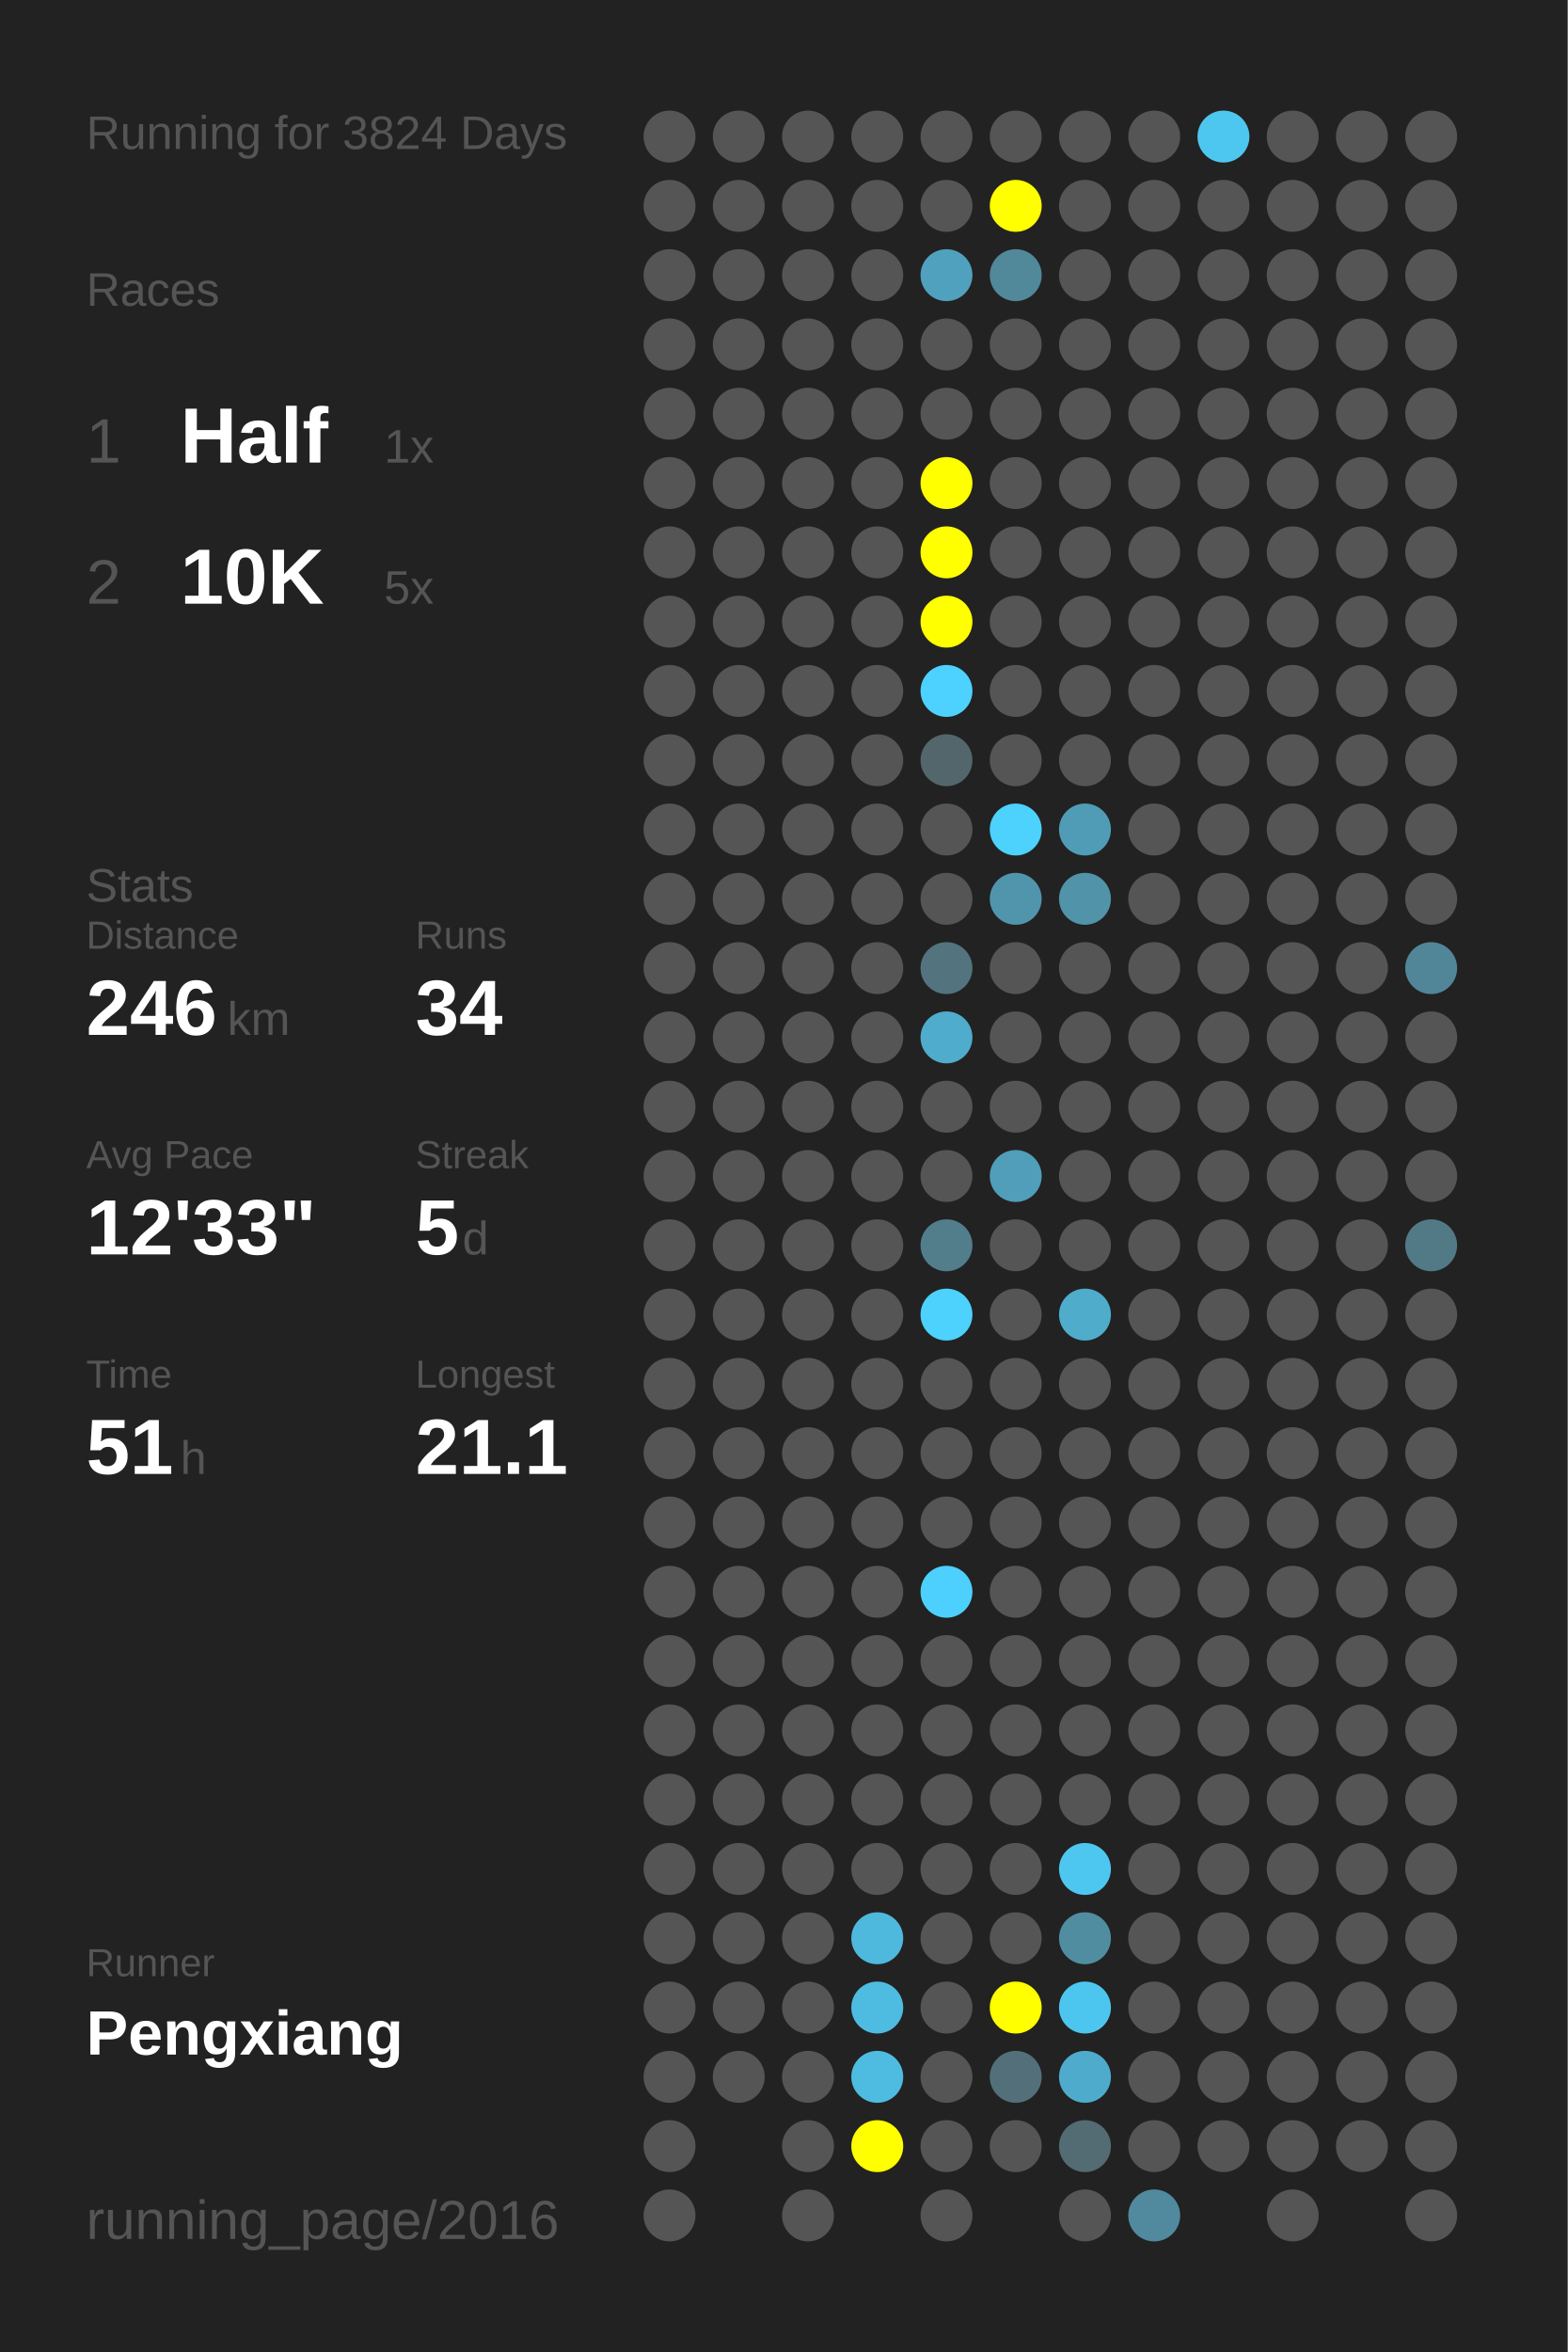
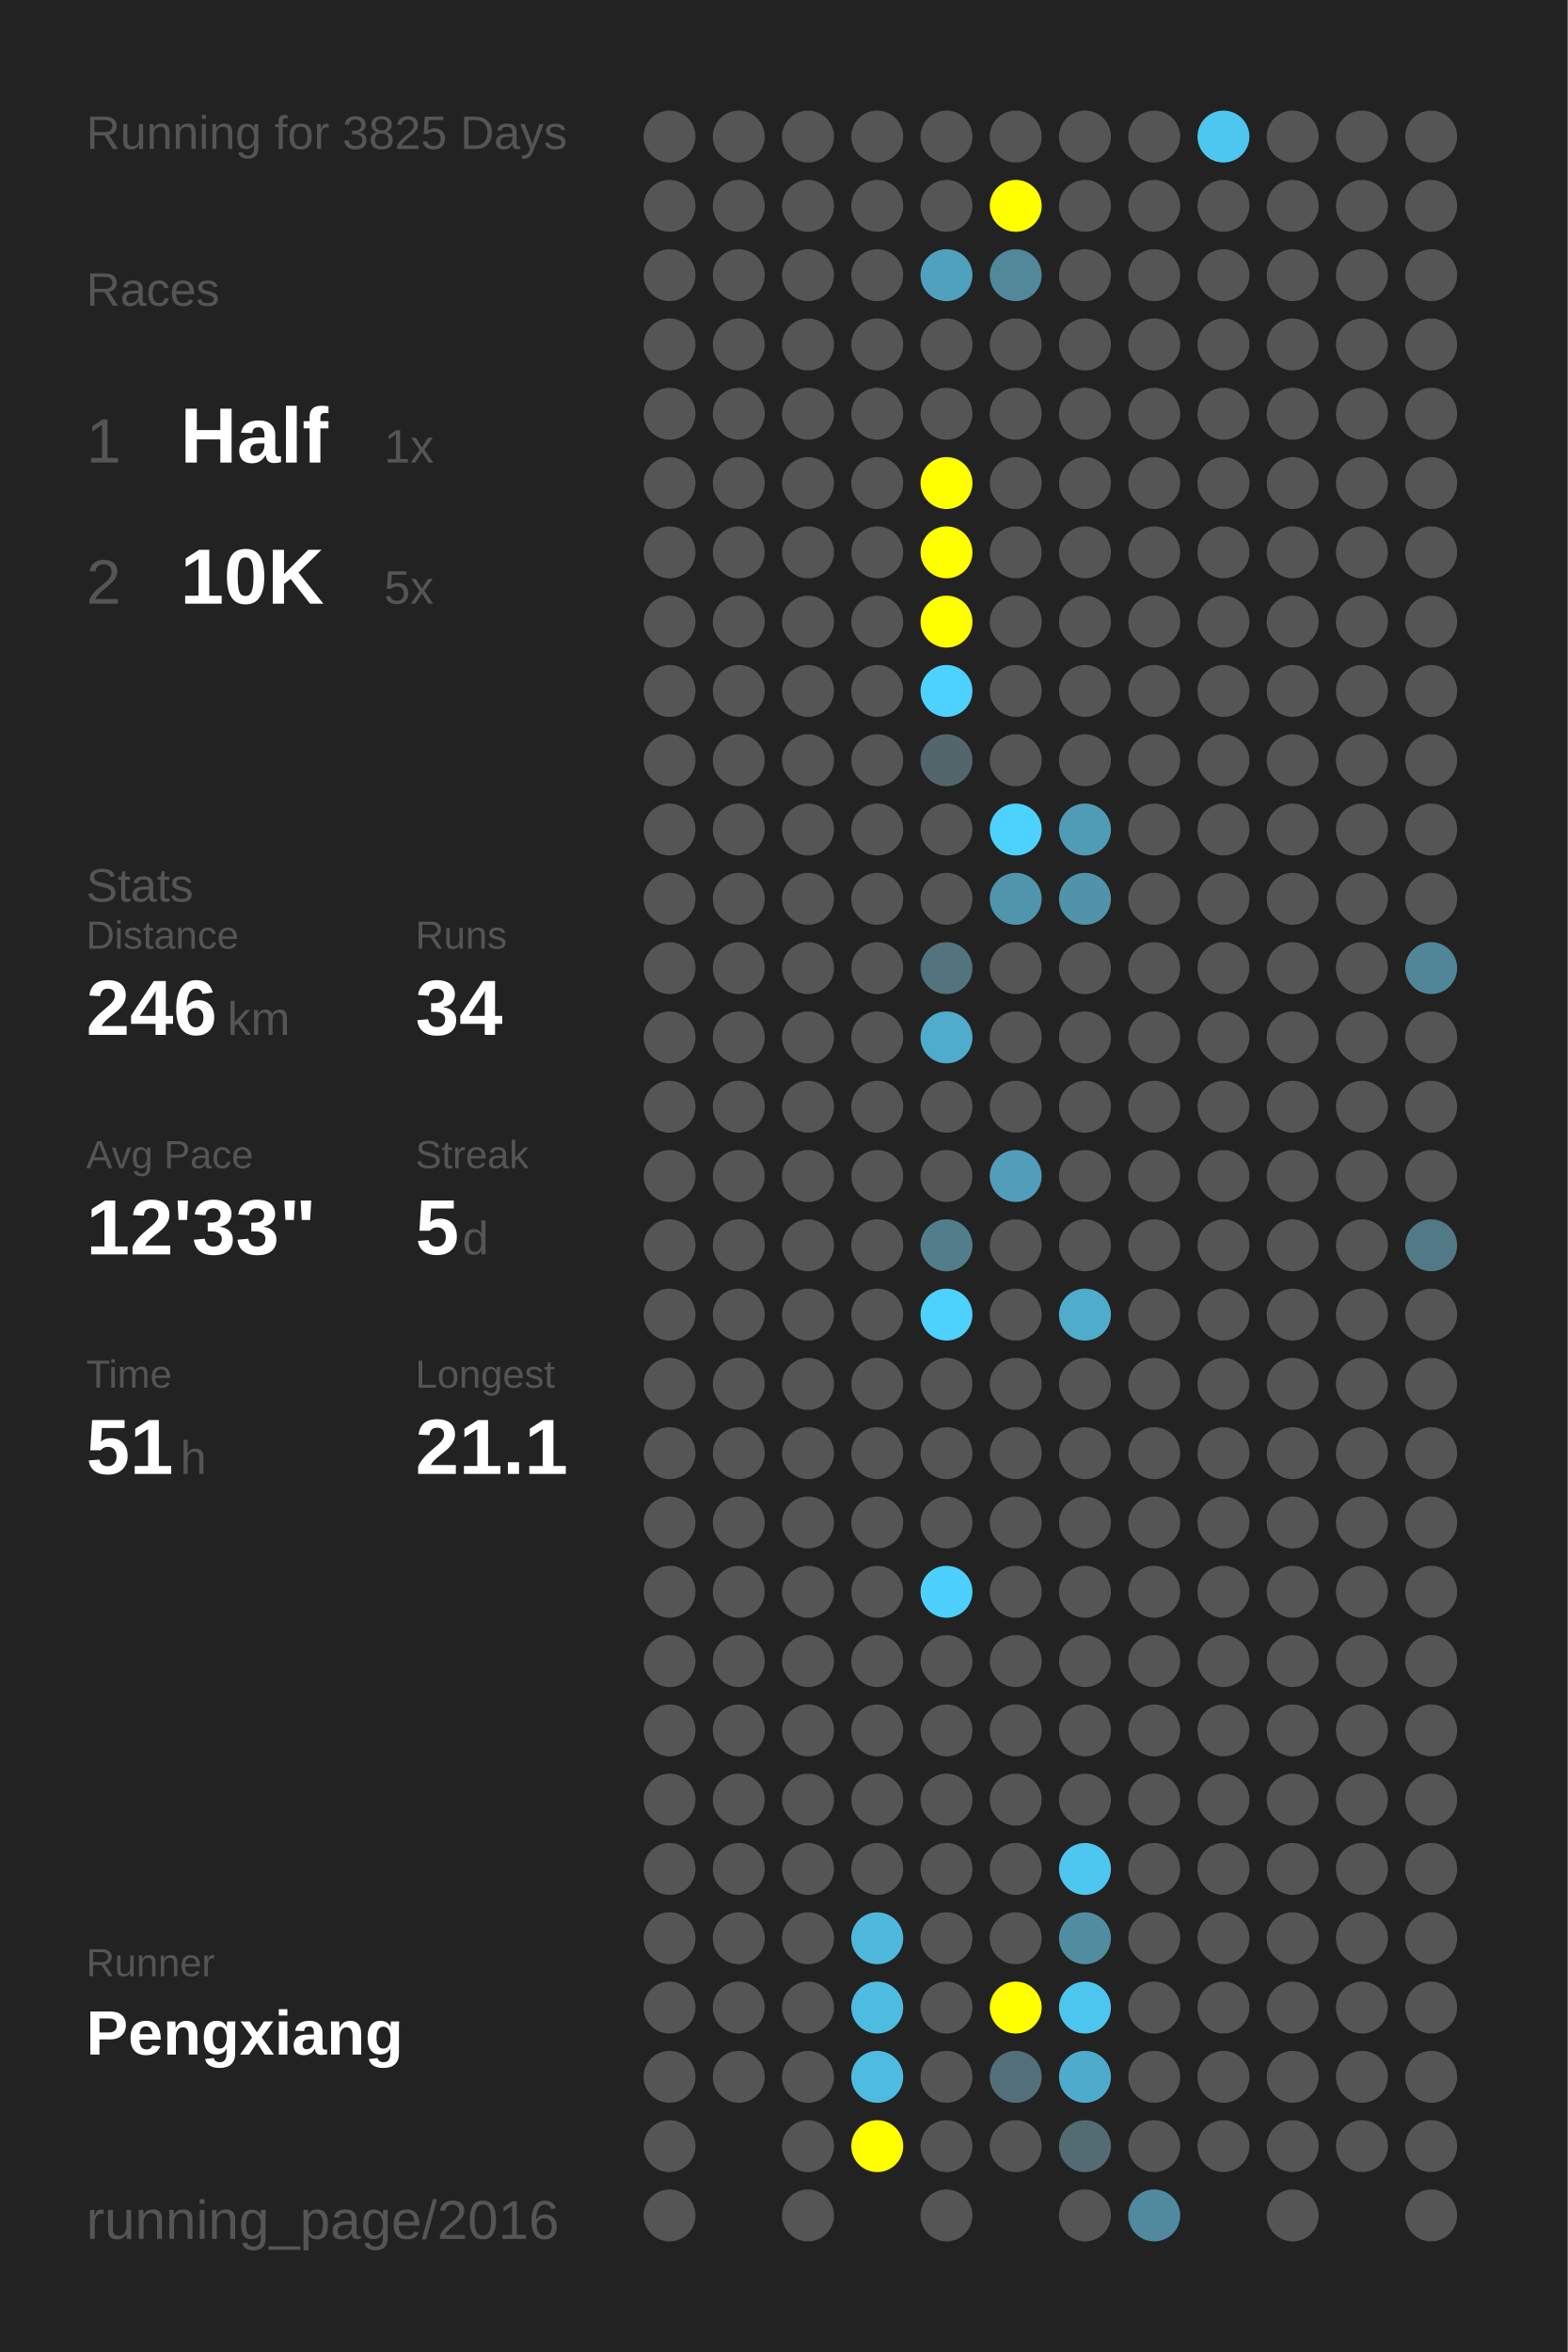
<svg xmlns="http://www.w3.org/2000/svg" baseProfile="full" height="300mm" version="1.1" viewBox="0,0,200,300" width="200mm">
  <defs />
  <rect fill="#222222" height="300" width="200" x="0" y="0" />
-   <text fill="#555555" style="font-size:6px; font-family:Arial;" x="11" y="19">Running for 3824 Days</text>
+   <text fill="#555555" style="font-size:6px; font-family:Arial;" x="11" y="19">Running for 3825 Days</text>
  <text fill="#555555" style="font-size:6px; font-family:Arial;" x="11" y="39">Races</text>
  <text fill="#555555" style="font-size:8px; font-family:Arial;" x="11" y="59">1</text>
  <text fill="#FFFFFF" style="font-size:10px; font-family:Arial; font-weight:bold;" x="23" y="59">Half</text>
  <text fill="#555555" style="font-size:6px; font-family:Arial;" x="49" y="59">1x</text>
  <text fill="#555555" style="font-size:8px; font-family:Arial;" x="11" y="77">2</text>
  <text fill="#FFFFFF" style="font-size:10px; font-family:Arial; font-weight:bold;" x="23" y="77">10K</text>
  <text fill="#555555" style="font-size:6px; font-family:Arial;" x="49" y="77">5x</text>
  <text fill="#555555" style="font-size:6px; font-family:Arial;" x="11" y="115">Stats</text>
  <text fill="#555555" style="font-size:5px; font-family:Arial;" x="11" y="121">Distance</text>
  <text fill="#FFFFFF" style="font-size:10px; font-family:Arial; font-weight:bold;" x="11" y="132">246</text>
  <text fill="#555555" style="font-size:6px; font-family:Arial;" x="29" y="132">km</text>
  <text fill="#555555" style="font-size:5px; font-family:Arial;" x="53" y="121">Runs</text>
  <text fill="#FFFFFF" style="font-size:10px; font-family:Arial; font-weight:bold;" x="53" y="132">34</text>
  <text fill="#555555" style="font-size:5px; font-family:Arial;" x="11" y="149">Avg Pace</text>
  <text fill="#FFFFFF" style="font-size:10px; font-family:Arial; font-weight:bold;" x="11" y="160">12'33"</text>
  <text fill="#555555" style="font-size:5px; font-family:Arial;" x="53" y="149">Streak</text>
  <text fill="#FFFFFF" style="font-size:10px; font-family:Arial; font-weight:bold;" x="53" y="160">5</text>
  <text fill="#555555" style="font-size:6px; font-family:Arial;" x="59" y="160">d</text>
  <text fill="#555555" style="font-size:5px; font-family:Arial;" x="11" y="177">Time</text>
  <text fill="#FFFFFF" style="font-size:10px; font-family:Arial; font-weight:bold;" x="11" y="188">51</text>
  <text fill="#555555" style="font-size:6px; font-family:Arial;" x="23" y="188">h</text>
  <text fill="#555555" style="font-size:5px; font-family:Arial;" x="53" y="177">Longest</text>
  <text fill="#FFFFFF" style="font-size:10px; font-family:Arial; font-weight:bold;" x="53" y="188">21.1</text>
  <text fill="#555555" style="font-size:5px; font-family:Arial;" x="11" y="252.065">Runner</text>
  <text fill="#FFFFFF" style="font-size:8px; font-family:Arial; font-weight:bold;" x="11" y="262.065">Pengxiang</text>
  <text fill="#555555" style="font-size:7px; font-family:Arial;" x="11" y="285.581">running_page/2016</text>
  <circle cx="85.417" cy="17.419" fill="#555555" r="3.312" />
  <circle cx="85.417" cy="26.258" fill="#555555" r="3.312" />
  <circle cx="85.417" cy="35.097" fill="#555555" r="3.312" />
  <circle cx="85.417" cy="43.935" fill="#555555" r="3.312" />
  <circle cx="85.417" cy="52.774" fill="#555555" r="3.312" />
  <circle cx="85.417" cy="61.613" fill="#555555" r="3.312" />
  <circle cx="85.417" cy="70.452" fill="#555555" r="3.312" />
  <circle cx="85.417" cy="79.29" fill="#555555" r="3.312" />
  <circle cx="85.417" cy="88.129" fill="#555555" r="3.312" />
  <circle cx="85.417" cy="96.968" fill="#555555" r="3.312" />
  <circle cx="85.417" cy="105.806" fill="#555555" r="3.312" />
  <circle cx="85.417" cy="114.645" fill="#555555" r="3.312" />
  <circle cx="85.417" cy="123.484" fill="#555555" r="3.312" />
  <circle cx="85.417" cy="132.323" fill="#555555" r="3.312" />
  <circle cx="85.417" cy="141.161" fill="#555555" r="3.312" />
  <circle cx="85.417" cy="150" fill="#555555" r="3.312" />
  <circle cx="85.417" cy="158.839" fill="#555555" r="3.312" />
  <circle cx="85.417" cy="167.677" fill="#555555" r="3.312" />
  <circle cx="85.417" cy="176.516" fill="#555555" r="3.312" />
  <circle cx="85.417" cy="185.355" fill="#555555" r="3.312" />
  <circle cx="85.417" cy="194.194" fill="#555555" r="3.312" />
  <circle cx="85.417" cy="203.032" fill="#555555" r="3.312" />
  <circle cx="85.417" cy="211.871" fill="#555555" r="3.312" />
  <circle cx="85.417" cy="220.71" fill="#555555" r="3.312" />
  <circle cx="85.417" cy="229.548" fill="#555555" r="3.312" />
  <circle cx="85.417" cy="238.387" fill="#555555" r="3.312" />
  <circle cx="85.417" cy="247.226" fill="#555555" r="3.312" />
  <circle cx="85.417" cy="256.065" fill="#555555" r="3.312" />
  <circle cx="85.417" cy="264.903" fill="#555555" r="3.312" />
  <circle cx="85.417" cy="273.742" fill="#555555" r="3.312" />
  <circle cx="85.417" cy="282.581" fill="#555555" r="3.312" />
  <circle cx="94.25" cy="17.419" fill="#555555" r="3.312" />
  <circle cx="94.25" cy="26.258" fill="#555555" r="3.312" />
  <circle cx="94.25" cy="35.097" fill="#555555" r="3.312" />
  <circle cx="94.25" cy="43.935" fill="#555555" r="3.312" />
  <circle cx="94.25" cy="52.774" fill="#555555" r="3.312" />
  <circle cx="94.25" cy="61.613" fill="#555555" r="3.312" />
  <circle cx="94.25" cy="70.452" fill="#555555" r="3.312" />
  <circle cx="94.25" cy="79.29" fill="#555555" r="3.312" />
  <circle cx="94.25" cy="88.129" fill="#555555" r="3.312" />
  <circle cx="94.25" cy="96.968" fill="#555555" r="3.312" />
  <circle cx="94.25" cy="105.806" fill="#555555" r="3.312" />
  <circle cx="94.25" cy="114.645" fill="#555555" r="3.312" />
  <circle cx="94.25" cy="123.484" fill="#555555" r="3.312" />
  <circle cx="94.25" cy="132.323" fill="#555555" r="3.312" />
  <circle cx="94.25" cy="141.161" fill="#555555" r="3.312" />
  <circle cx="94.25" cy="150" fill="#555555" r="3.312" />
  <circle cx="94.25" cy="158.839" fill="#555555" r="3.312" />
  <circle cx="94.25" cy="167.677" fill="#555555" r="3.312" />
  <circle cx="94.25" cy="176.516" fill="#555555" r="3.312" />
  <circle cx="94.25" cy="185.355" fill="#555555" r="3.312" />
  <circle cx="94.25" cy="194.194" fill="#555555" r="3.312" />
  <circle cx="94.25" cy="203.032" fill="#555555" r="3.312" />
  <circle cx="94.25" cy="211.871" fill="#555555" r="3.312" />
  <circle cx="94.25" cy="220.71" fill="#555555" r="3.312" />
  <circle cx="94.25" cy="229.548" fill="#555555" r="3.312" />
  <circle cx="94.25" cy="238.387" fill="#555555" r="3.312" />
  <circle cx="94.25" cy="247.226" fill="#555555" r="3.312" />
  <circle cx="94.25" cy="256.065" fill="#555555" r="3.312" />
  <circle cx="94.25" cy="264.903" fill="#555555" r="3.312" />
  <circle cx="103.083" cy="17.419" fill="#555555" r="3.312" />
  <circle cx="103.083" cy="26.258" fill="#555555" r="3.312" />
  <circle cx="103.083" cy="35.097" fill="#555555" r="3.312" />
  <circle cx="103.083" cy="43.935" fill="#555555" r="3.312" />
  <circle cx="103.083" cy="52.774" fill="#555555" r="3.312" />
  <circle cx="103.083" cy="61.613" fill="#555555" r="3.312" />
  <circle cx="103.083" cy="70.452" fill="#555555" r="3.312" />
  <circle cx="103.083" cy="79.29" fill="#555555" r="3.312" />
  <circle cx="103.083" cy="88.129" fill="#555555" r="3.312" />
  <circle cx="103.083" cy="96.968" fill="#555555" r="3.312" />
  <circle cx="103.083" cy="105.806" fill="#555555" r="3.312" />
  <circle cx="103.083" cy="114.645" fill="#555555" r="3.312" />
  <circle cx="103.083" cy="123.484" fill="#555555" r="3.312" />
  <circle cx="103.083" cy="132.323" fill="#555555" r="3.312" />
  <circle cx="103.083" cy="141.161" fill="#555555" r="3.312" />
  <circle cx="103.083" cy="150" fill="#555555" r="3.312" />
  <circle cx="103.083" cy="158.839" fill="#555555" r="3.312" />
  <circle cx="103.083" cy="167.677" fill="#555555" r="3.312" />
  <circle cx="103.083" cy="176.516" fill="#555555" r="3.312" />
  <circle cx="103.083" cy="185.355" fill="#555555" r="3.312" />
  <circle cx="103.083" cy="194.194" fill="#555555" r="3.312" />
  <circle cx="103.083" cy="203.032" fill="#555555" r="3.312" />
  <circle cx="103.083" cy="211.871" fill="#555555" r="3.312" />
  <circle cx="103.083" cy="220.71" fill="#555555" r="3.312" />
  <circle cx="103.083" cy="229.548" fill="#555555" r="3.312" />
  <circle cx="103.083" cy="238.387" fill="#555555" r="3.312" />
  <circle cx="103.083" cy="247.226" fill="#555555" r="3.312" />
  <circle cx="103.083" cy="256.065" fill="#555555" r="3.312" />
  <circle cx="103.083" cy="264.903" fill="#555555" r="3.312" />
  <circle cx="103.083" cy="273.742" fill="#555555" r="3.312" />
  <circle cx="103.083" cy="282.581" fill="#555555" r="3.312" />
  <circle cx="111.917" cy="17.419" fill="#555555" r="3.312" />
  <circle cx="111.917" cy="26.258" fill="#555555" r="3.312" />
  <circle cx="111.917" cy="35.097" fill="#555555" r="3.312" />
  <circle cx="111.917" cy="43.935" fill="#555555" r="3.312" />
  <circle cx="111.917" cy="52.774" fill="#555555" r="3.312" />
  <circle cx="111.917" cy="61.613" fill="#555555" r="3.312" />
  <circle cx="111.917" cy="70.452" fill="#555555" r="3.312" />
  <circle cx="111.917" cy="79.29" fill="#555555" r="3.312" />
  <circle cx="111.917" cy="88.129" fill="#555555" r="3.312" />
  <circle cx="111.917" cy="96.968" fill="#555555" r="3.312" />
  <circle cx="111.917" cy="105.806" fill="#555555" r="3.312" />
  <circle cx="111.917" cy="114.645" fill="#555555" r="3.312" />
  <circle cx="111.917" cy="123.484" fill="#555555" r="3.312" />
  <circle cx="111.917" cy="132.323" fill="#555555" r="3.312" />
  <circle cx="111.917" cy="141.161" fill="#555555" r="3.312" />
  <circle cx="111.917" cy="150" fill="#555555" r="3.312" />
  <circle cx="111.917" cy="158.839" fill="#555555" r="3.312" />
  <circle cx="111.917" cy="167.677" fill="#555555" r="3.312" />
  <circle cx="111.917" cy="176.516" fill="#555555" r="3.312" />
  <circle cx="111.917" cy="185.355" fill="#555555" r="3.312" />
  <circle cx="111.917" cy="194.194" fill="#555555" r="3.312" />
  <circle cx="111.917" cy="203.032" fill="#555555" r="3.312" />
  <circle cx="111.917" cy="211.871" fill="#555555" r="3.312" />
  <circle cx="111.917" cy="220.71" fill="#555555" r="3.312" />
  <circle cx="111.917" cy="229.548" fill="#555555" r="3.312" />
  <circle cx="111.917" cy="238.387" fill="#555555" r="3.312" />
  <circle cx="111.917" cy="247.226" fill="#4eb9dd" r="3.312" />
  <circle cx="111.917" cy="256.065" fill="#4ebce1" r="3.312" />
  <circle cx="111.917" cy="264.903" fill="#4ebce1" r="3.312" />
  <circle cx="111.917" cy="273.742" fill="#FFFF00" r="3.312" />
  <circle cx="120.75" cy="17.419" fill="#555555" r="3.312" />
  <circle cx="120.75" cy="26.258" fill="#555555" r="3.312" />
  <circle cx="120.75" cy="35.097" fill="#50a1bd" r="3.312" />
  <circle cx="120.75" cy="43.935" fill="#555555" r="3.312" />
  <circle cx="120.75" cy="52.774" fill="#555555" r="3.312" />
  <circle cx="120.75" cy="61.613" fill="#FFFF00" r="3.312" />
  <circle cx="120.75" cy="70.452" fill="#FFFF00" r="3.312" />
  <circle cx="120.75" cy="79.29" fill="#FFFF00" r="3.312" />
  <circle cx="120.75" cy="88.129" fill="#4dd1fe" r="3.312" />
  <circle cx="120.75" cy="96.968" fill="#53666c" r="3.312" />
  <circle cx="120.75" cy="105.806" fill="#555555" r="3.312" />
  <circle cx="120.75" cy="114.645" fill="#555555" r="3.312" />
  <circle cx="120.75" cy="123.484" fill="#53737e" r="3.312" />
  <circle cx="120.75" cy="132.323" fill="#4faccc" r="3.312" />
  <circle cx="120.75" cy="141.161" fill="#555555" r="3.312" />
  <circle cx="120.75" cy="150" fill="#555555" r="3.312" />
  <circle cx="120.75" cy="158.839" fill="#527e8c" r="3.312" />
  <circle cx="120.75" cy="167.677" fill="#4dd1fd" r="3.312" />
  <circle cx="120.75" cy="176.516" fill="#555555" r="3.312" />
  <circle cx="120.75" cy="185.355" fill="#555555" r="3.312" />
  <circle cx="120.75" cy="194.194" fill="#555555" r="3.312" />
  <circle cx="120.75" cy="203.032" fill="#4dd0fd" r="3.312" />
  <circle cx="120.75" cy="211.871" fill="#555555" r="3.312" />
  <circle cx="120.75" cy="220.71" fill="#555555" r="3.312" />
  <circle cx="120.75" cy="229.548" fill="#555555" r="3.312" />
  <circle cx="120.75" cy="238.387" fill="#555555" r="3.312" />
  <circle cx="120.75" cy="247.226" fill="#555555" r="3.312" />
  <circle cx="120.75" cy="256.065" fill="#555555" r="3.312" />
  <circle cx="120.75" cy="264.903" fill="#555555" r="3.312" />
  <circle cx="120.75" cy="273.742" fill="#555555" r="3.312" />
  <circle cx="120.75" cy="282.581" fill="#555555" r="3.312" />
  <circle cx="129.583" cy="17.419" fill="#555555" r="3.312" />
  <circle cx="129.583" cy="26.258" fill="#FFFF00" r="3.312" />
  <circle cx="129.583" cy="35.097" fill="#51889a" r="3.312" />
  <circle cx="129.583" cy="43.935" fill="#555555" r="3.312" />
  <circle cx="129.583" cy="52.774" fill="#555555" r="3.312" />
  <circle cx="129.583" cy="61.613" fill="#555555" r="3.312" />
  <circle cx="129.583" cy="70.452" fill="#555555" r="3.312" />
  <circle cx="129.583" cy="79.29" fill="#555555" r="3.312" />
  <circle cx="129.583" cy="88.129" fill="#555555" r="3.312" />
  <circle cx="129.583" cy="96.968" fill="#555555" r="3.312" />
  <circle cx="129.583" cy="105.806" fill="#4dd1fd" r="3.312" />
  <circle cx="129.583" cy="114.645" fill="#5095ac" r="3.312" />
  <circle cx="129.583" cy="123.484" fill="#555555" r="3.312" />
  <circle cx="129.583" cy="132.323" fill="#555555" r="3.312" />
  <circle cx="129.583" cy="141.161" fill="#555555" r="3.312" />
  <circle cx="129.583" cy="150" fill="#509eb9" r="3.312" />
  <circle cx="129.583" cy="158.839" fill="#555555" r="3.312" />
  <circle cx="129.583" cy="167.677" fill="#555555" r="3.312" />
  <circle cx="129.583" cy="176.516" fill="#555555" r="3.312" />
  <circle cx="129.583" cy="185.355" fill="#555555" r="3.312" />
  <circle cx="129.583" cy="194.194" fill="#555555" r="3.312" />
  <circle cx="129.583" cy="203.032" fill="#555555" r="3.312" />
  <circle cx="129.583" cy="211.871" fill="#555555" r="3.312" />
  <circle cx="129.583" cy="220.71" fill="#555555" r="3.312" />
  <circle cx="129.583" cy="229.548" fill="#555555" r="3.312" />
  <circle cx="129.583" cy="238.387" fill="#555555" r="3.312" />
  <circle cx="129.583" cy="247.226" fill="#555555" r="3.312" />
  <circle cx="129.583" cy="256.065" fill="#FFFF00" r="3.312" />
  <circle cx="129.583" cy="264.903" fill="#53707a" r="3.312" />
  <circle cx="129.583" cy="273.742" fill="#555555" r="3.312" />
  <circle cx="138.417" cy="17.419" fill="#555555" r="3.312" />
  <circle cx="138.417" cy="26.258" fill="#555555" r="3.312" />
  <circle cx="138.417" cy="35.097" fill="#555555" r="3.312" />
  <circle cx="138.417" cy="43.935" fill="#555555" r="3.312" />
  <circle cx="138.417" cy="52.774" fill="#555555" r="3.312" />
  <circle cx="138.417" cy="61.613" fill="#555555" r="3.312" />
  <circle cx="138.417" cy="70.452" fill="#555555" r="3.312" />
  <circle cx="138.417" cy="79.29" fill="#555555" r="3.312" />
  <circle cx="138.417" cy="88.129" fill="#555555" r="3.312" />
  <circle cx="138.417" cy="96.968" fill="#555555" r="3.312" />
  <circle cx="138.417" cy="105.806" fill="#509cb6" r="3.312" />
  <circle cx="138.417" cy="114.645" fill="#5193a9" r="3.312" />
  <circle cx="138.417" cy="123.484" fill="#555555" r="3.312" />
  <circle cx="138.417" cy="132.323" fill="#555555" r="3.312" />
  <circle cx="138.417" cy="141.161" fill="#555555" r="3.312" />
  <circle cx="138.417" cy="150" fill="#555555" r="3.312" />
  <circle cx="138.417" cy="158.839" fill="#555555" r="3.312" />
  <circle cx="138.417" cy="167.677" fill="#4faccb" r="3.312" />
  <circle cx="138.417" cy="176.516" fill="#555555" r="3.312" />
  <circle cx="138.417" cy="185.355" fill="#555555" r="3.312" />
  <circle cx="138.417" cy="194.194" fill="#555555" r="3.312" />
  <circle cx="138.417" cy="203.032" fill="#555555" r="3.312" />
  <circle cx="138.417" cy="211.871" fill="#555555" r="3.312" />
  <circle cx="138.417" cy="220.71" fill="#555555" r="3.312" />
  <circle cx="138.417" cy="229.548" fill="#555555" r="3.312" />
  <circle cx="138.417" cy="238.387" fill="#4dc7f0" r="3.312" />
  <circle cx="138.417" cy="247.226" fill="#518da1" r="3.312" />
  <circle cx="138.417" cy="256.065" fill="#4dc6ef" r="3.312" />
  <circle cx="138.417" cy="264.903" fill="#4fabcb" r="3.312" />
  <circle cx="138.417" cy="273.742" fill="#536b73" r="3.312" />
  <circle cx="138.417" cy="282.581" fill="#555555" r="3.312" />
  <circle cx="147.25" cy="17.419" fill="#555555" r="3.312" />
  <circle cx="147.25" cy="26.258" fill="#555555" r="3.312" />
  <circle cx="147.25" cy="35.097" fill="#555555" r="3.312" />
  <circle cx="147.25" cy="43.935" fill="#555555" r="3.312" />
  <circle cx="147.25" cy="52.774" fill="#555555" r="3.312" />
  <circle cx="147.25" cy="61.613" fill="#555555" r="3.312" />
  <circle cx="147.25" cy="70.452" fill="#555555" r="3.312" />
  <circle cx="147.25" cy="79.29" fill="#555555" r="3.312" />
  <circle cx="147.25" cy="88.129" fill="#555555" r="3.312" />
  <circle cx="147.25" cy="96.968" fill="#555555" r="3.312" />
  <circle cx="147.25" cy="105.806" fill="#555555" r="3.312" />
  <circle cx="147.25" cy="114.645" fill="#555555" r="3.312" />
  <circle cx="147.25" cy="123.484" fill="#555555" r="3.312" />
  <circle cx="147.25" cy="132.323" fill="#555555" r="3.312" />
  <circle cx="147.25" cy="141.161" fill="#555555" r="3.312" />
  <circle cx="147.25" cy="150" fill="#555555" r="3.312" />
  <circle cx="147.25" cy="158.839" fill="#555555" r="3.312" />
  <circle cx="147.25" cy="167.677" fill="#555555" r="3.312" />
  <circle cx="147.25" cy="176.516" fill="#555555" r="3.312" />
  <circle cx="147.25" cy="185.355" fill="#555555" r="3.312" />
  <circle cx="147.25" cy="194.194" fill="#555555" r="3.312" />
  <circle cx="147.25" cy="203.032" fill="#555555" r="3.312" />
  <circle cx="147.25" cy="211.871" fill="#555555" r="3.312" />
  <circle cx="147.25" cy="220.71" fill="#555555" r="3.312" />
  <circle cx="147.25" cy="229.548" fill="#555555" r="3.312" />
  <circle cx="147.25" cy="238.387" fill="#555555" r="3.312" />
  <circle cx="147.25" cy="247.226" fill="#555555" r="3.312" />
  <circle cx="147.25" cy="256.065" fill="#555555" r="3.312" />
  <circle cx="147.25" cy="264.903" fill="#555555" r="3.312" />
  <circle cx="147.25" cy="273.742" fill="#555555" r="3.312" />
  <circle cx="147.25" cy="282.581" fill="#518a9e" r="3.312" />
  <circle cx="156.083" cy="17.419" fill="#4dc7f0" r="3.312" />
  <circle cx="156.083" cy="26.258" fill="#555555" r="3.312" />
  <circle cx="156.083" cy="35.097" fill="#555555" r="3.312" />
  <circle cx="156.083" cy="43.935" fill="#555555" r="3.312" />
  <circle cx="156.083" cy="52.774" fill="#555555" r="3.312" />
  <circle cx="156.083" cy="61.613" fill="#555555" r="3.312" />
  <circle cx="156.083" cy="70.452" fill="#555555" r="3.312" />
  <circle cx="156.083" cy="79.29" fill="#555555" r="3.312" />
  <circle cx="156.083" cy="88.129" fill="#555555" r="3.312" />
  <circle cx="156.083" cy="96.968" fill="#555555" r="3.312" />
  <circle cx="156.083" cy="105.806" fill="#555555" r="3.312" />
  <circle cx="156.083" cy="114.645" fill="#555555" r="3.312" />
  <circle cx="156.083" cy="123.484" fill="#555555" r="3.312" />
  <circle cx="156.083" cy="132.323" fill="#555555" r="3.312" />
  <circle cx="156.083" cy="141.161" fill="#555555" r="3.312" />
  <circle cx="156.083" cy="150" fill="#555555" r="3.312" />
  <circle cx="156.083" cy="158.839" fill="#555555" r="3.312" />
  <circle cx="156.083" cy="167.677" fill="#555555" r="3.312" />
  <circle cx="156.083" cy="176.516" fill="#555555" r="3.312" />
  <circle cx="156.083" cy="185.355" fill="#555555" r="3.312" />
  <circle cx="156.083" cy="194.194" fill="#555555" r="3.312" />
  <circle cx="156.083" cy="203.032" fill="#555555" r="3.312" />
  <circle cx="156.083" cy="211.871" fill="#555555" r="3.312" />
  <circle cx="156.083" cy="220.71" fill="#555555" r="3.312" />
  <circle cx="156.083" cy="229.548" fill="#555555" r="3.312" />
  <circle cx="156.083" cy="238.387" fill="#555555" r="3.312" />
  <circle cx="156.083" cy="247.226" fill="#555555" r="3.312" />
  <circle cx="156.083" cy="256.065" fill="#555555" r="3.312" />
  <circle cx="156.083" cy="264.903" fill="#555555" r="3.312" />
  <circle cx="156.083" cy="273.742" fill="#555555" r="3.312" />
  <circle cx="164.917" cy="17.419" fill="#555555" r="3.312" />
  <circle cx="164.917" cy="26.258" fill="#555555" r="3.312" />
  <circle cx="164.917" cy="35.097" fill="#555555" r="3.312" />
  <circle cx="164.917" cy="43.935" fill="#555555" r="3.312" />
  <circle cx="164.917" cy="52.774" fill="#555555" r="3.312" />
  <circle cx="164.917" cy="61.613" fill="#555555" r="3.312" />
  <circle cx="164.917" cy="70.452" fill="#555555" r="3.312" />
  <circle cx="164.917" cy="79.29" fill="#555555" r="3.312" />
  <circle cx="164.917" cy="88.129" fill="#555555" r="3.312" />
  <circle cx="164.917" cy="96.968" fill="#555555" r="3.312" />
  <circle cx="164.917" cy="105.806" fill="#555555" r="3.312" />
  <circle cx="164.917" cy="114.645" fill="#555555" r="3.312" />
  <circle cx="164.917" cy="123.484" fill="#555555" r="3.312" />
  <circle cx="164.917" cy="132.323" fill="#555555" r="3.312" />
  <circle cx="164.917" cy="141.161" fill="#555555" r="3.312" />
  <circle cx="164.917" cy="150" fill="#555555" r="3.312" />
  <circle cx="164.917" cy="158.839" fill="#555555" r="3.312" />
  <circle cx="164.917" cy="167.677" fill="#555555" r="3.312" />
  <circle cx="164.917" cy="176.516" fill="#555555" r="3.312" />
  <circle cx="164.917" cy="185.355" fill="#555555" r="3.312" />
  <circle cx="164.917" cy="194.194" fill="#555555" r="3.312" />
  <circle cx="164.917" cy="203.032" fill="#555555" r="3.312" />
  <circle cx="164.917" cy="211.871" fill="#555555" r="3.312" />
  <circle cx="164.917" cy="220.71" fill="#555555" r="3.312" />
  <circle cx="164.917" cy="229.548" fill="#555555" r="3.312" />
  <circle cx="164.917" cy="238.387" fill="#555555" r="3.312" />
  <circle cx="164.917" cy="247.226" fill="#555555" r="3.312" />
  <circle cx="164.917" cy="256.065" fill="#555555" r="3.312" />
  <circle cx="164.917" cy="264.903" fill="#555555" r="3.312" />
  <circle cx="164.917" cy="273.742" fill="#555555" r="3.312" />
  <circle cx="164.917" cy="282.581" fill="#555555" r="3.312" />
  <circle cx="173.75" cy="17.419" fill="#555555" r="3.312" />
  <circle cx="173.75" cy="26.258" fill="#555555" r="3.312" />
  <circle cx="173.75" cy="35.097" fill="#555555" r="3.312" />
  <circle cx="173.75" cy="43.935" fill="#555555" r="3.312" />
  <circle cx="173.75" cy="52.774" fill="#555555" r="3.312" />
  <circle cx="173.75" cy="61.613" fill="#555555" r="3.312" />
  <circle cx="173.75" cy="70.452" fill="#555555" r="3.312" />
  <circle cx="173.75" cy="79.29" fill="#555555" r="3.312" />
  <circle cx="173.75" cy="88.129" fill="#555555" r="3.312" />
  <circle cx="173.75" cy="96.968" fill="#555555" r="3.312" />
  <circle cx="173.75" cy="105.806" fill="#555555" r="3.312" />
  <circle cx="173.75" cy="114.645" fill="#555555" r="3.312" />
  <circle cx="173.75" cy="123.484" fill="#555555" r="3.312" />
  <circle cx="173.75" cy="132.323" fill="#555555" r="3.312" />
  <circle cx="173.75" cy="141.161" fill="#555555" r="3.312" />
  <circle cx="173.75" cy="150" fill="#555555" r="3.312" />
  <circle cx="173.75" cy="158.839" fill="#555555" r="3.312" />
  <circle cx="173.75" cy="167.677" fill="#555555" r="3.312" />
  <circle cx="173.75" cy="176.516" fill="#555555" r="3.312" />
  <circle cx="173.75" cy="185.355" fill="#555555" r="3.312" />
  <circle cx="173.75" cy="194.194" fill="#555555" r="3.312" />
  <circle cx="173.75" cy="203.032" fill="#555555" r="3.312" />
  <circle cx="173.75" cy="211.871" fill="#555555" r="3.312" />
  <circle cx="173.75" cy="220.71" fill="#555555" r="3.312" />
  <circle cx="173.75" cy="229.548" fill="#555555" r="3.312" />
  <circle cx="173.75" cy="238.387" fill="#555555" r="3.312" />
  <circle cx="173.75" cy="247.226" fill="#555555" r="3.312" />
  <circle cx="173.75" cy="256.065" fill="#555555" r="3.312" />
  <circle cx="173.75" cy="264.903" fill="#555555" r="3.312" />
  <circle cx="173.75" cy="273.742" fill="#555555" r="3.312" />
  <circle cx="182.583" cy="17.419" fill="#555555" r="3.312" />
  <circle cx="182.583" cy="26.258" fill="#555555" r="3.312" />
  <circle cx="182.583" cy="35.097" fill="#555555" r="3.312" />
  <circle cx="182.583" cy="43.935" fill="#555555" r="3.312" />
  <circle cx="182.583" cy="52.774" fill="#555555" r="3.312" />
  <circle cx="182.583" cy="61.613" fill="#555555" r="3.312" />
  <circle cx="182.583" cy="70.452" fill="#555555" r="3.312" />
  <circle cx="182.583" cy="79.29" fill="#555555" r="3.312" />
  <circle cx="182.583" cy="88.129" fill="#555555" r="3.312" />
  <circle cx="182.583" cy="96.968" fill="#555555" r="3.312" />
  <circle cx="182.583" cy="105.806" fill="#555555" r="3.312" />
  <circle cx="182.583" cy="114.645" fill="#555555" r="3.312" />
  <circle cx="182.583" cy="123.484" fill="#518698" r="3.312" />
  <circle cx="182.583" cy="132.323" fill="#555555" r="3.312" />
  <circle cx="182.583" cy="141.161" fill="#555555" r="3.312" />
  <circle cx="182.583" cy="150" fill="#555555" r="3.312" />
  <circle cx="182.583" cy="158.839" fill="#527986" r="3.312" />
  <circle cx="182.583" cy="167.677" fill="#555555" r="3.312" />
  <circle cx="182.583" cy="176.516" fill="#555555" r="3.312" />
  <circle cx="182.583" cy="185.355" fill="#555555" r="3.312" />
  <circle cx="182.583" cy="194.194" fill="#555555" r="3.312" />
  <circle cx="182.583" cy="203.032" fill="#555555" r="3.312" />
  <circle cx="182.583" cy="211.871" fill="#555555" r="3.312" />
  <circle cx="182.583" cy="220.71" fill="#555555" r="3.312" />
  <circle cx="182.583" cy="229.548" fill="#555555" r="3.312" />
  <circle cx="182.583" cy="238.387" fill="#555555" r="3.312" />
  <circle cx="182.583" cy="247.226" fill="#555555" r="3.312" />
  <circle cx="182.583" cy="256.065" fill="#555555" r="3.312" />
  <circle cx="182.583" cy="264.903" fill="#555555" r="3.312" />
  <circle cx="182.583" cy="273.742" fill="#555555" r="3.312" />
  <circle cx="182.583" cy="282.581" fill="#555555" r="3.312" />
</svg>
